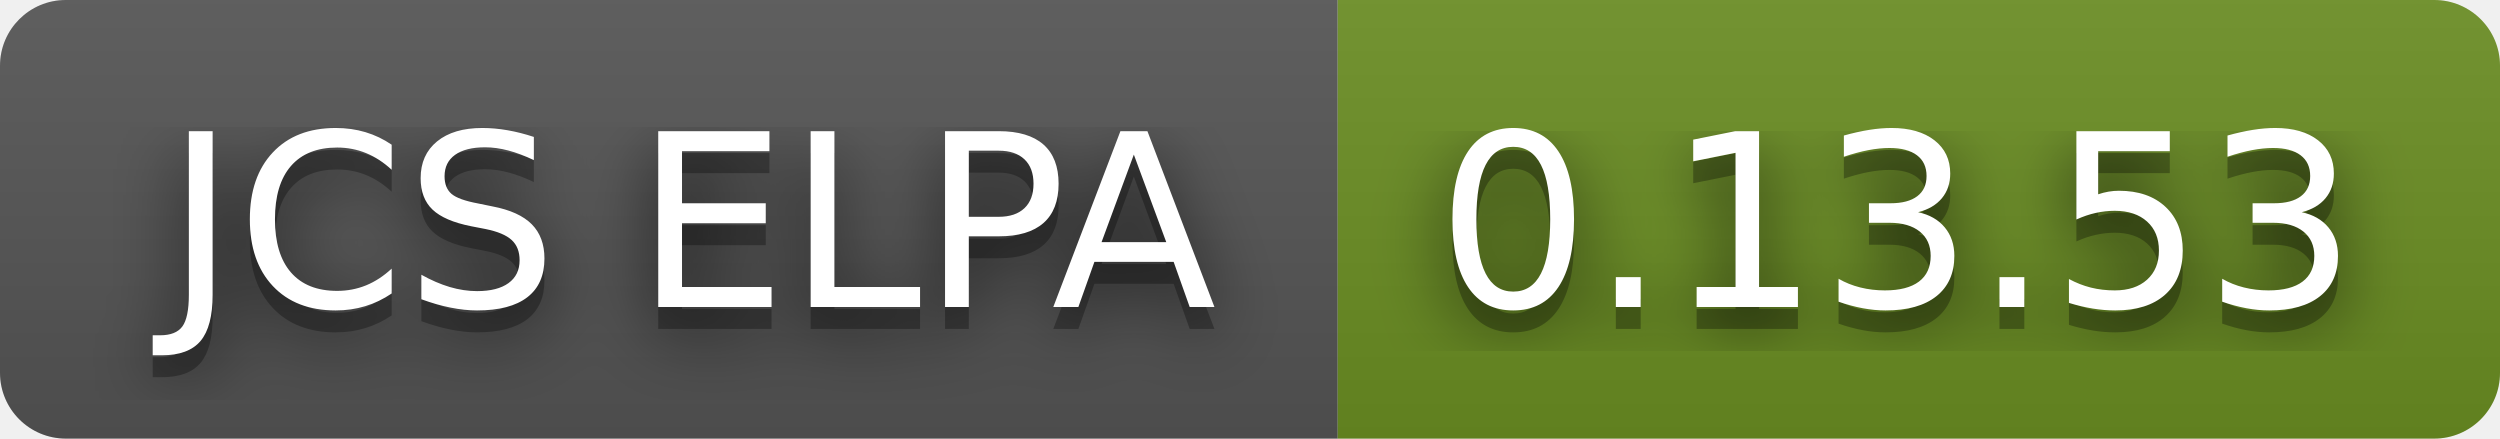
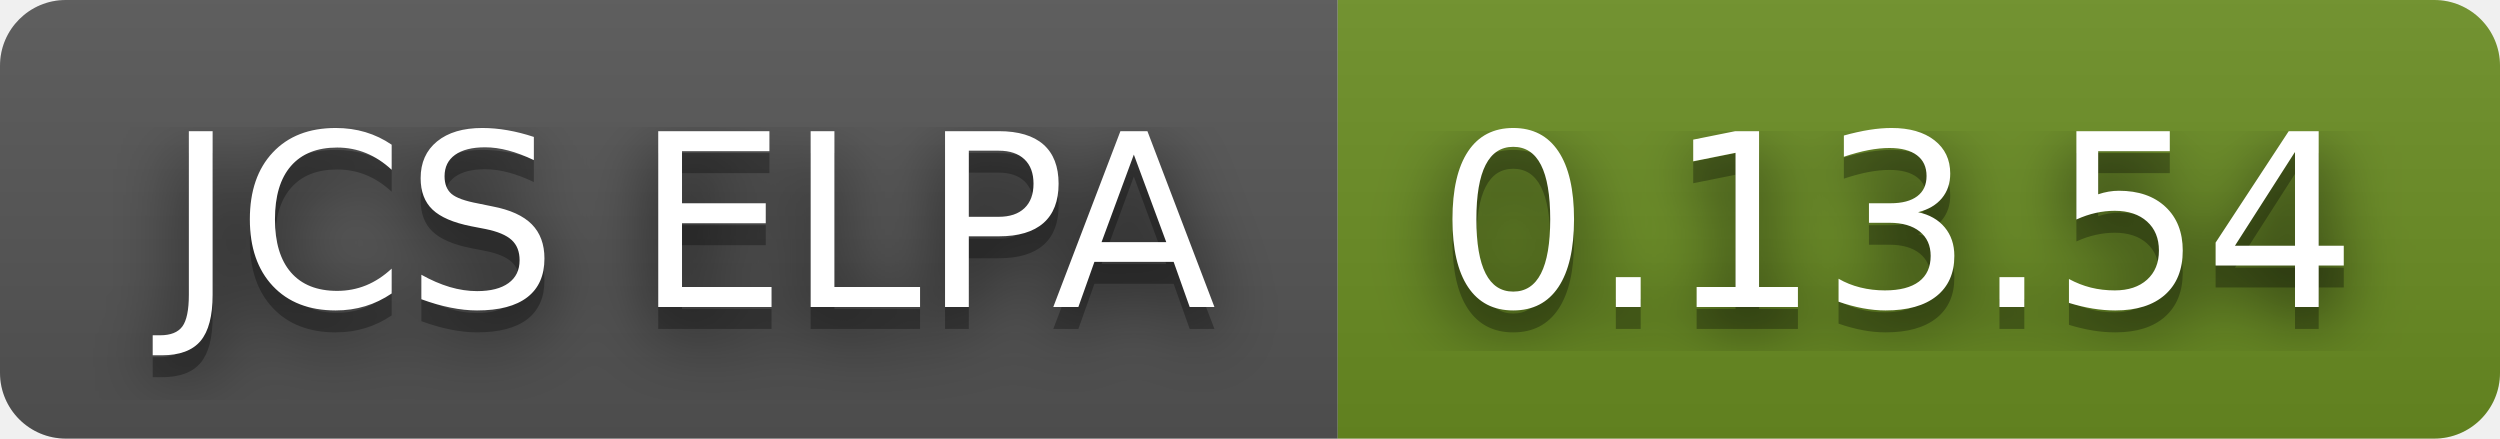
- <svg xmlns="http://www.w3.org/2000/svg" width="114" height="20" role="img" aria-label="JCS ELPA: 0.13.53">
+ <svg xmlns="http://www.w3.org/2000/svg" width="114" height="20" role="img" aria-label="JCS ELPA: 0.13.54">
  <filter id="blur">
    <feGaussianBlur in="SourceGraphic" stdDeviation="16" />
  </filter>
  <linearGradient id="s" x2="0" y2="100%">
    <stop offset="0" stop-color="#bbb" stop-opacity=".1" />
    <stop offset="1" stop-opacity=".1" />
  </linearGradient>
  <clipPath id="r">
    <rect width="114" height="20" rx="3" fill="#fff" />
  </clipPath>
  <g clip-path="url(#r)">
    <rect width="61" height="20" fill="#555" />
    <rect x="61" width="53" height="20" fill="#6b8e23" />
    <rect width="114" height="20" fill="url(#s)" />
  </g>
  <g fill="#fff" text-anchor="middle" font-family="Verdana,Geneva,DejaVu Sans,sans-serif" text-rendering="geometricPrecision" font-size="110">
    <text aria-hidden="true" x="315" y="150" fill="#010101" fill-opacity=".80" filter="url(#blur)" transform="scale(.1)" textLength="510">JCS ELPA</text>
    <text aria-hidden="true" x="315" y="150" fill="#010101" fill-opacity=".3" transform="scale(.1)" textLength="510">JCS ELPA</text>
    <text x="315" y="140" transform="scale(.1)" fill="#fff" textLength="510">JCS ELPA</text>
-     <text aria-hidden="true" x="865" y="150" fill="#010101" fill-opacity=".80" filter="url(#blur)" transform="scale(.1)" textLength="430">0.13.53</text>
-     <text aria-hidden="true" x="865" y="150" fill="#010101" fill-opacity=".3" transform="scale(.1)" textLength="430">0.13.53</text>
-     <text x="865" y="140" transform="scale(.1)" fill="#fff" textLength="430">0.13.53</text>
+     <text aria-hidden="true" x="865" y="150" fill="#010101" fill-opacity=".80" filter="url(#blur)" transform="scale(.1)" textLength="430">0.13.54</text>
+     <text aria-hidden="true" x="865" y="150" fill="#010101" fill-opacity=".3" transform="scale(.1)" textLength="430">0.13.54</text>
+     <text x="865" y="140" transform="scale(.1)" fill="#fff" textLength="430">0.13.54</text>
  </g>
</svg>
